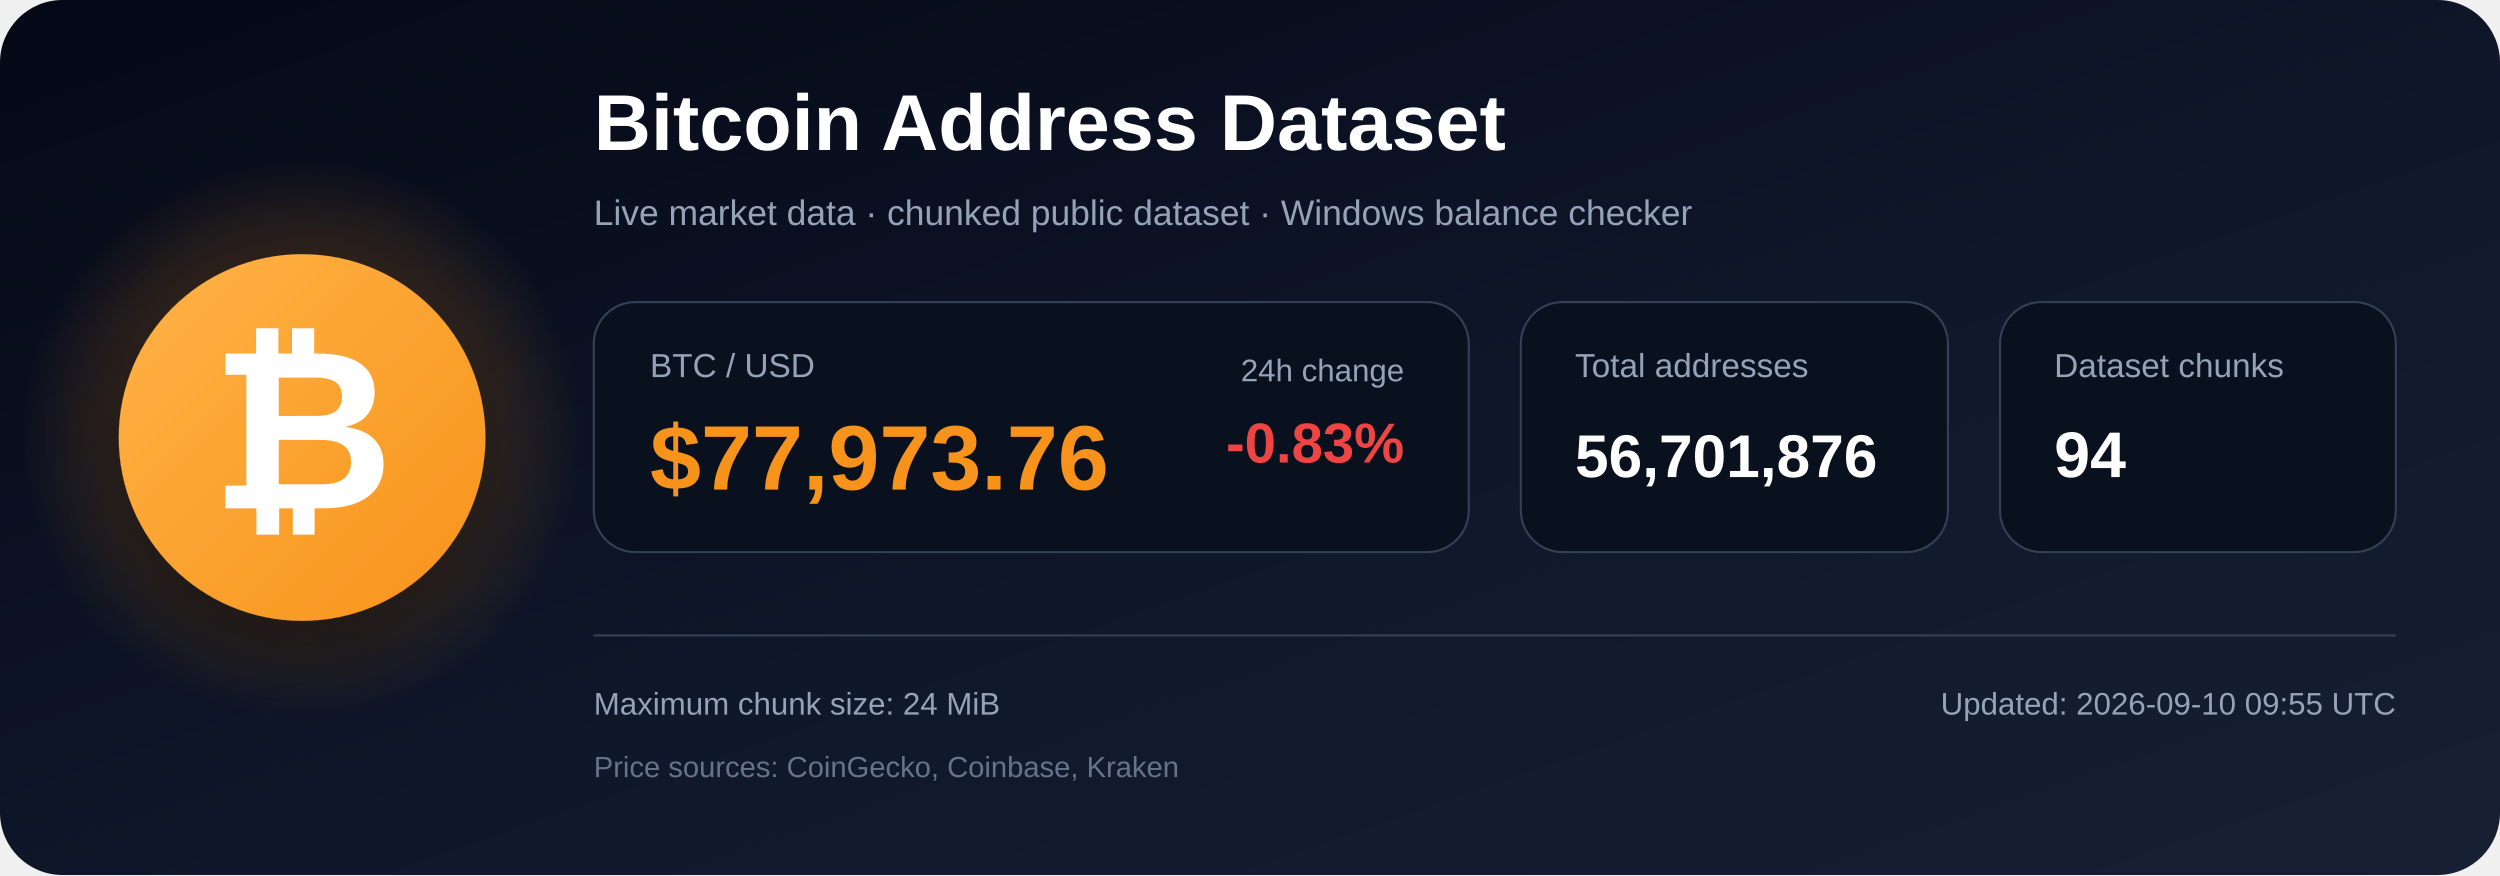
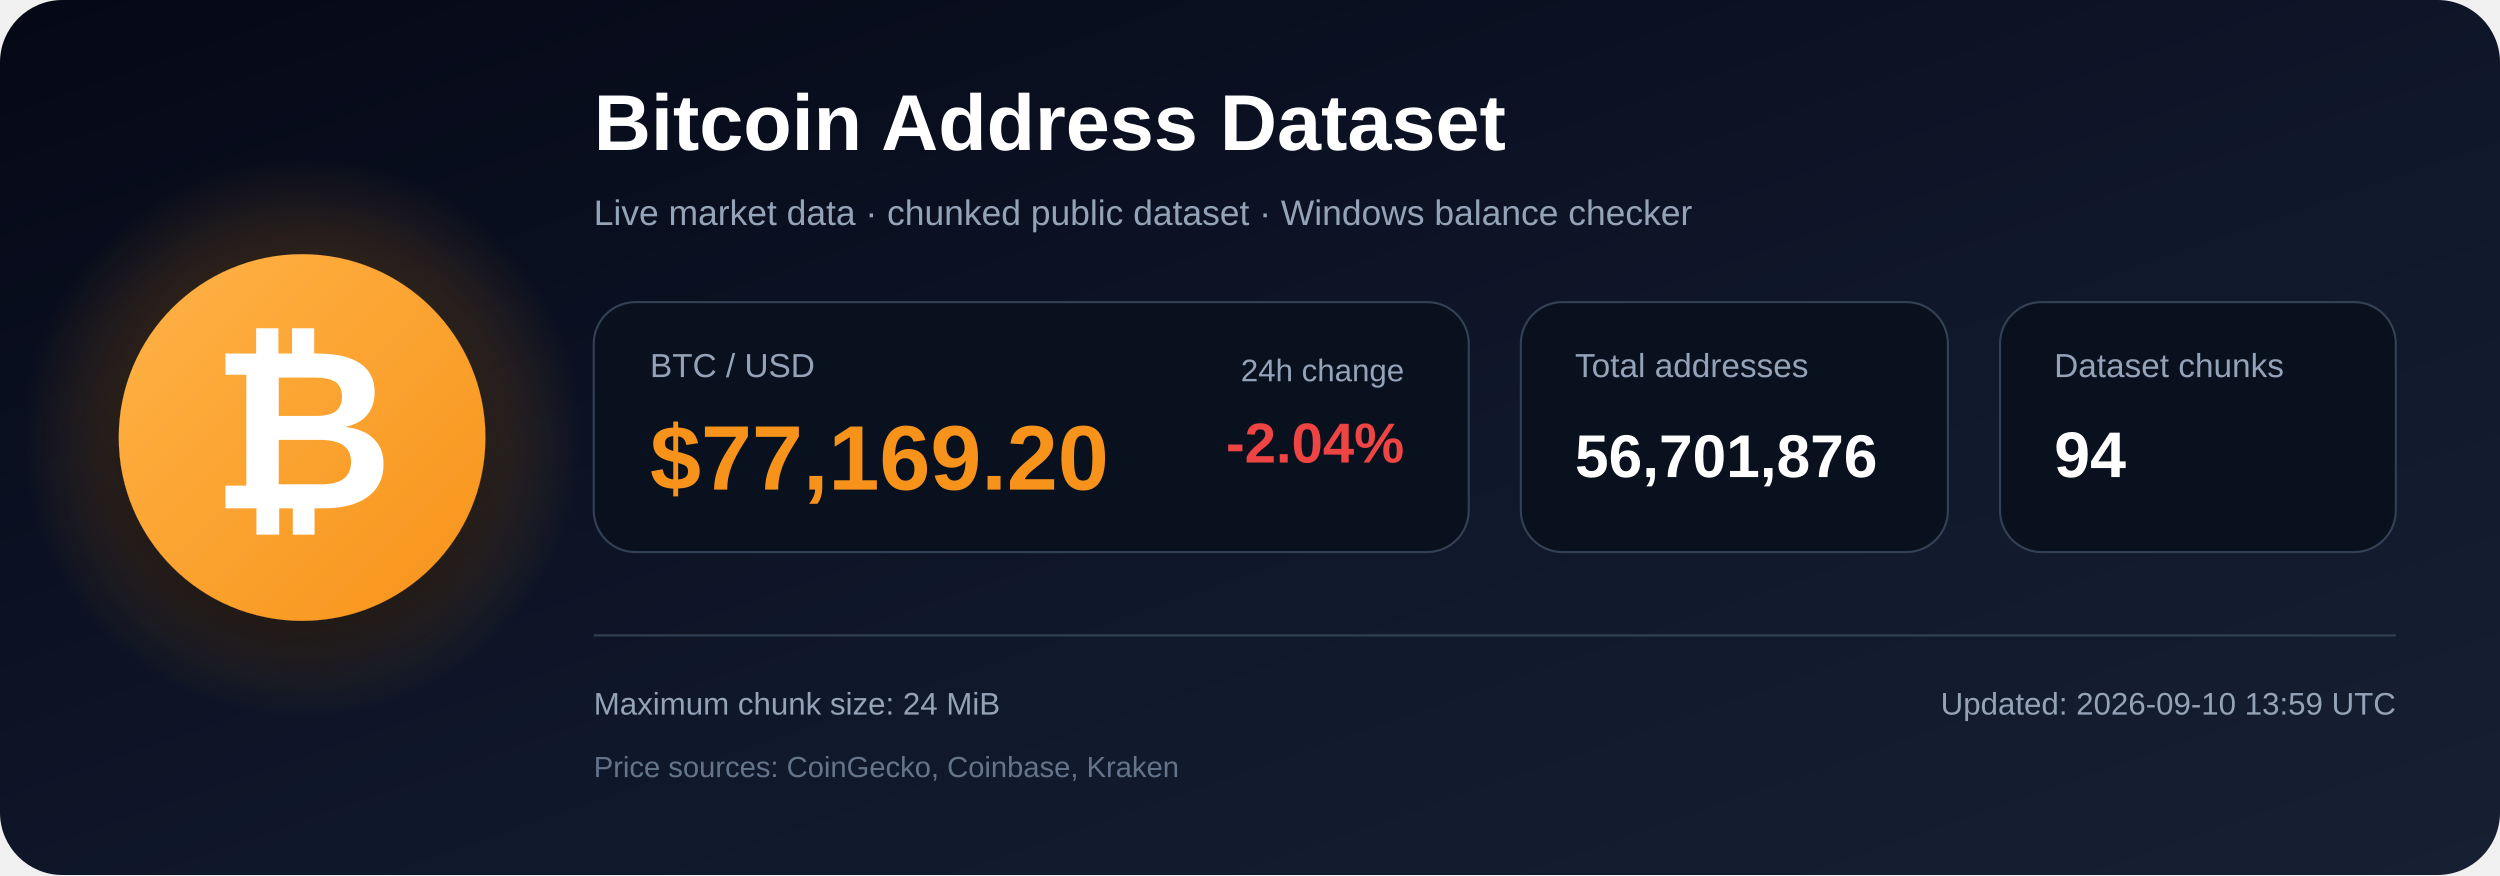
<svg xmlns="http://www.w3.org/2000/svg" width="1200" height="420" viewBox="0 0 1200 420" role="img" aria-labelledby="title description">
  <defs>
    <linearGradient id="bg" x1="0" y1="0" x2="1" y2="1">
      <stop offset="0%" stop-color="#050816" />
      <stop offset="55%" stop-color="#0f172a" />
      <stop offset="100%" stop-color="#172033" />
    </linearGradient>
    <radialGradient id="glow">
      <stop offset="0%" stop-color="#f7931a" stop-opacity=".48" />
      <stop offset="100%" stop-color="#f7931a" stop-opacity="0" />
    </radialGradient>
    <linearGradient id="orange" x1="0" y1="0" x2="1" y2="1">
      <stop offset="0%" stop-color="#ffb347" />
      <stop offset="100%" stop-color="#f7931a" />
    </linearGradient>
    <filter id="shadow" x="-40%" y="-40%" width="180%" height="180%">
      <feDropShadow dx="0" dy="12" stdDeviation="18" flood-color="#000000" flood-opacity=".50" />
    </filter>
  </defs>
  <rect width="1200" height="420" rx="30" fill="url(#bg)" />
  <circle cx="145" cy="210" r="135" fill="url(#glow)" />
  <circle cx="145" cy="210" r="88" fill="url(#orange)" filter="url(#shadow)" />
  <text x="145" y="244" text-anchor="middle" font-family="Arial, Helvetica, sans-serif" font-size="108" font-weight="700" fill="#ffffff">₿</text>
  <text x="285" y="72" font-family="Arial, Helvetica, sans-serif" font-size="38" font-weight="700" fill="#ffffff">
    Bitcoin Address Dataset
  </text>
  <text x="285" y="108" font-family="Arial, Helvetica, sans-serif" font-size="17" fill="#94a3b8">
    Live market data · chunked public dataset · Windows balance checker
  </text>
  <rect x="285" y="145" width="420" height="120" rx="20" fill="#09111f" stroke="#334155" />
  <text x="312" y="181" font-family="Arial, Helvetica, sans-serif" font-size="16" fill="#94a3b8">BTC / USD</text>
-   <text x="312" y="235" font-family="Arial, Helvetica, sans-serif" font-size="44" font-weight="700" fill="#f7931a">$77,973.76</text>
+   <text x="312" y="235" font-family="Arial, Helvetica, sans-serif" font-size="44" font-weight="700" fill="#f7931a">$77,169.20</text>
  <text x="674" y="183" text-anchor="end" font-family="Arial, Helvetica, sans-serif" font-size="15" fill="#94a3b8">24h change</text>
-   <text x="674" y="222" text-anchor="end" font-family="Arial, Helvetica, sans-serif" font-size="27" font-weight="700" fill="#ef4444">-0.83%</text>
+   <text x="674" y="222" text-anchor="end" font-family="Arial, Helvetica, sans-serif" font-size="27" font-weight="700" fill="#ef4444">-2.04%</text>
  <rect x="730" y="145" width="205" height="120" rx="20" fill="#09111f" stroke="#334155" />
  <text x="756" y="181" font-family="Arial, Helvetica, sans-serif" font-size="16" fill="#94a3b8">Total addresses</text>
  <text x="756" y="229" font-family="Arial, Helvetica, sans-serif" font-size="29" font-weight="700" fill="#ffffff">56,701,876</text>
  <rect x="960" y="145" width="190" height="120" rx="20" fill="#09111f" stroke="#334155" />
  <text x="986" y="181" font-family="Arial, Helvetica, sans-serif" font-size="16" fill="#94a3b8">Dataset chunks</text>
  <text x="986" y="229" font-family="Arial, Helvetica, sans-serif" font-size="31" font-weight="700" fill="#ffffff">94</text>
  <line x1="285" y1="305" x2="1150" y2="305" stroke="#334155" stroke-width="1" />
  <text x="285" y="343" font-family="Arial, Helvetica, sans-serif" font-size="15" fill="#94a3b8">
    Maximum chunk size: 24 MiB
  </text>
  <text x="285" y="373" font-family="Arial, Helvetica, sans-serif" font-size="14" fill="#64748b">
    Price sources: CoinGecko, Coinbase, Kraken
  </text>
  <text x="1150" y="343" text-anchor="end" font-family="Arial, Helvetica, sans-serif" font-size="15" fill="#94a3b8">
-     Updated: 2026-09-10 09:55 UTC
+     Updated: 2026-09-10 13:59 UTC
  </text>
</svg>
